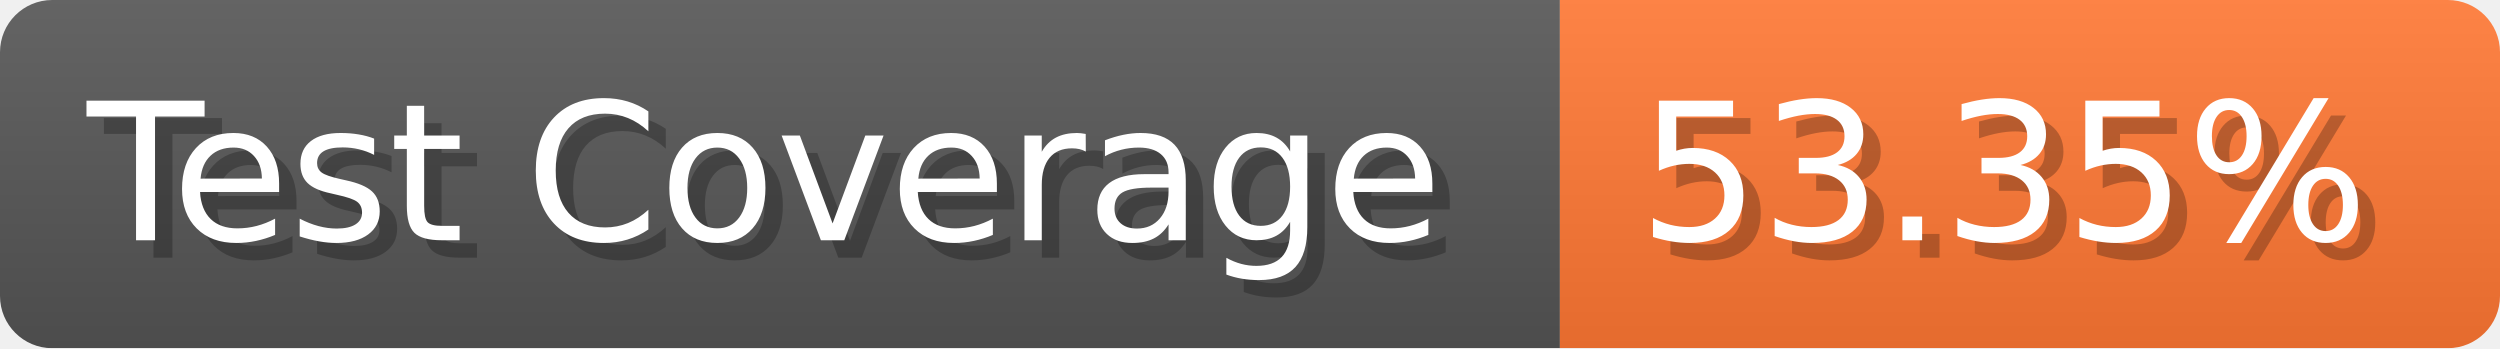
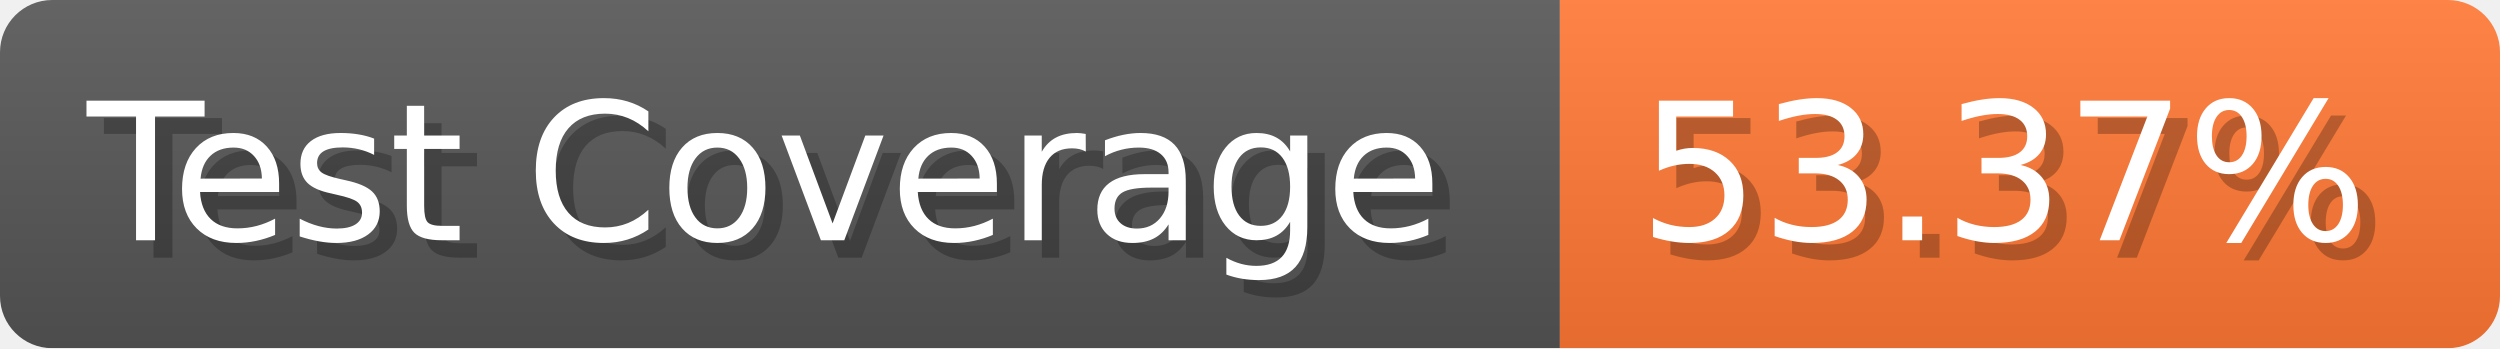
- <svg xmlns="http://www.w3.org/2000/svg" width="143.6" height="20" viewBox="0 0 1436 200" role="img" aria-label="Test Coverage: 53.35%">
+ <svg xmlns="http://www.w3.org/2000/svg" width="143.6" height="20" viewBox="0 0 1436 200" role="img" aria-label="Test Coverage: 53.37%">
  <linearGradient id="a" x2="0" y2="100%">
    <stop offset="0" stop-opacity=".1" stop-color="#EEE" />
    <stop offset="1" stop-opacity=".1" />
  </linearGradient>
  <mask id="m">
    <rect width="1436" height="200" rx="30" fill="#FFF" />
  </mask>
  <g mask="url(#m)">
    <rect width="896" height="200" fill="#555" />
    <rect width="540" height="200" fill="#F73" x="896" />
    <rect width="1436" height="200" fill="url(#a)" />
  </g>
  <g aria-hidden="true" fill="#fff" text-anchor="start" font-family="Verdana,DejaVu Sans,sans-serif" font-size="110">
    <text x="60" y="148" textLength="796" fill="#000" opacity="0.25">Test Coverage</text>
    <text x="50" y="138" textLength="796">Test Coverage</text>
-     <text x="951" y="148" textLength="440" fill="#000" opacity="0.25">53.35%</text>
-     <text x="941" y="138" textLength="440">53.35%</text>
+     <text x="951" y="148" textLength="440" fill="#000" opacity="0.25">53.37%</text>
+     <text x="941" y="138" textLength="440">53.37%</text>
  </g>
</svg>
